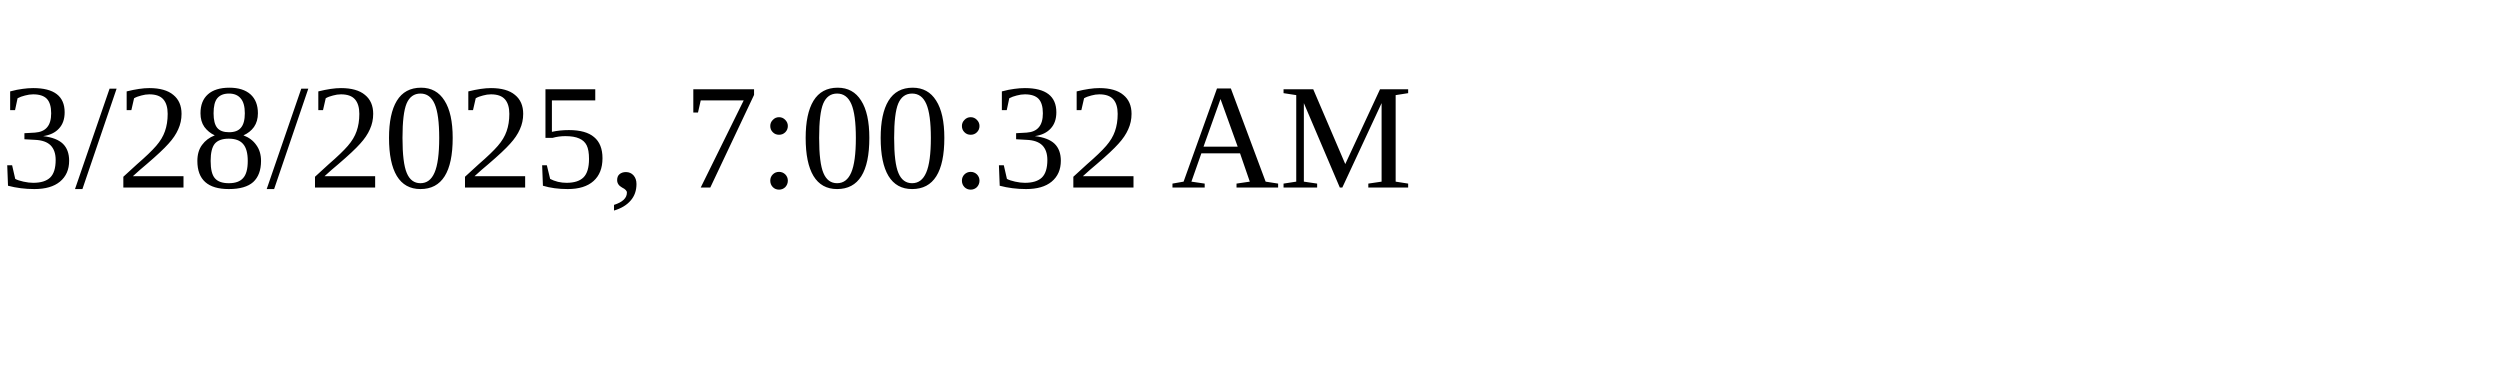
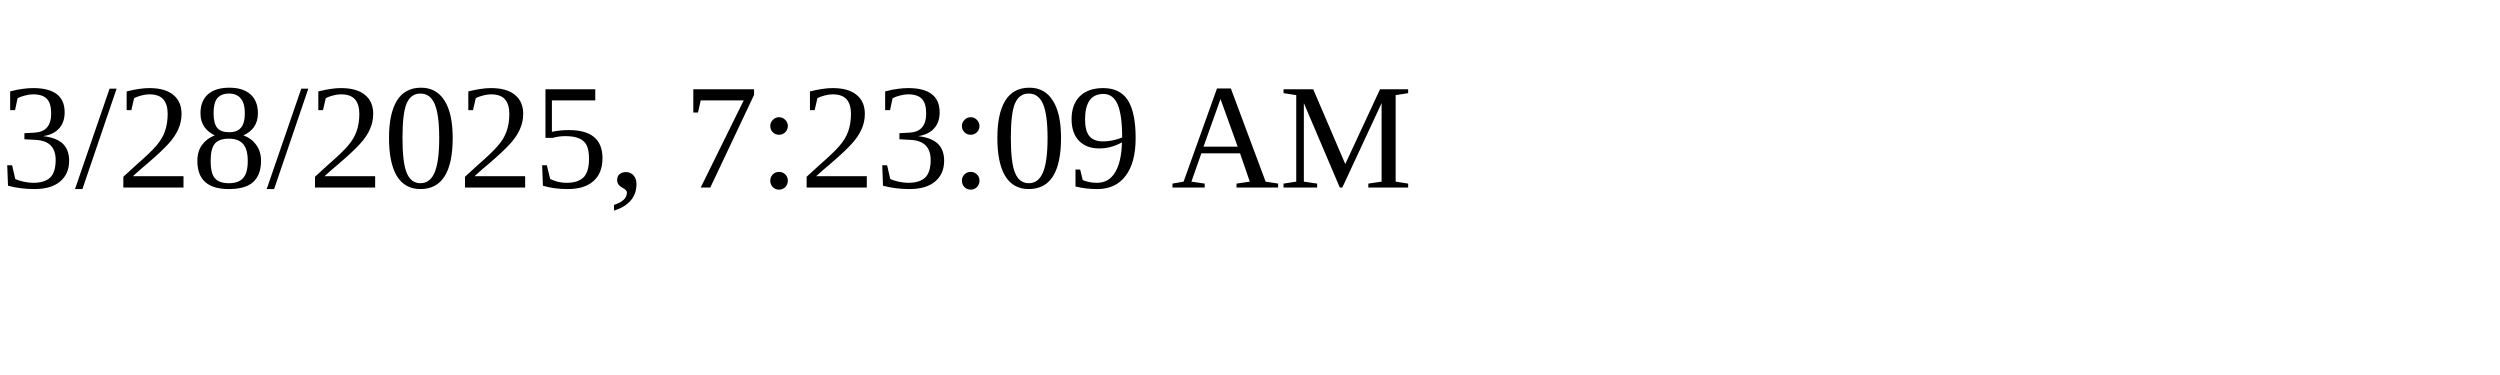
<svg xmlns="http://www.w3.org/2000/svg" height="30" width="200">
-   <text x="0" y="15">3/28/2025, 7:00:32 AM</text>
+   <text x="0" y="15">3/28/2025, 7:23:09 AM</text>
</svg>
